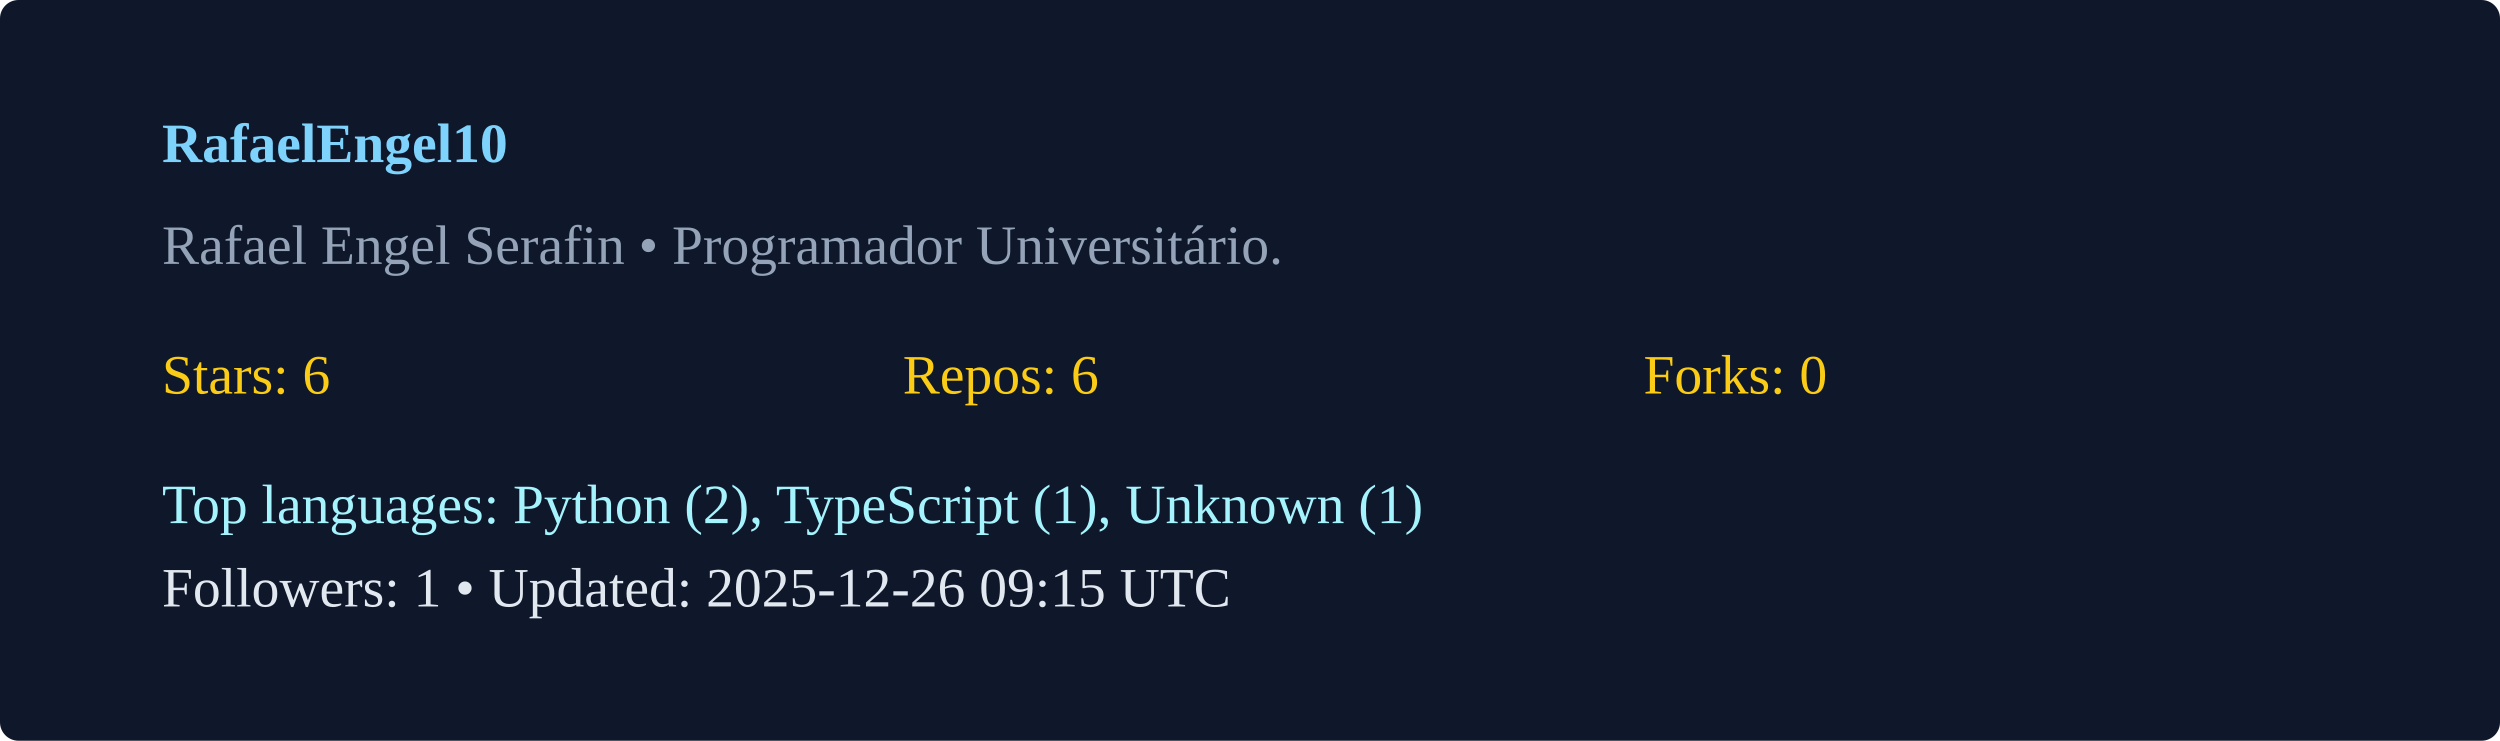
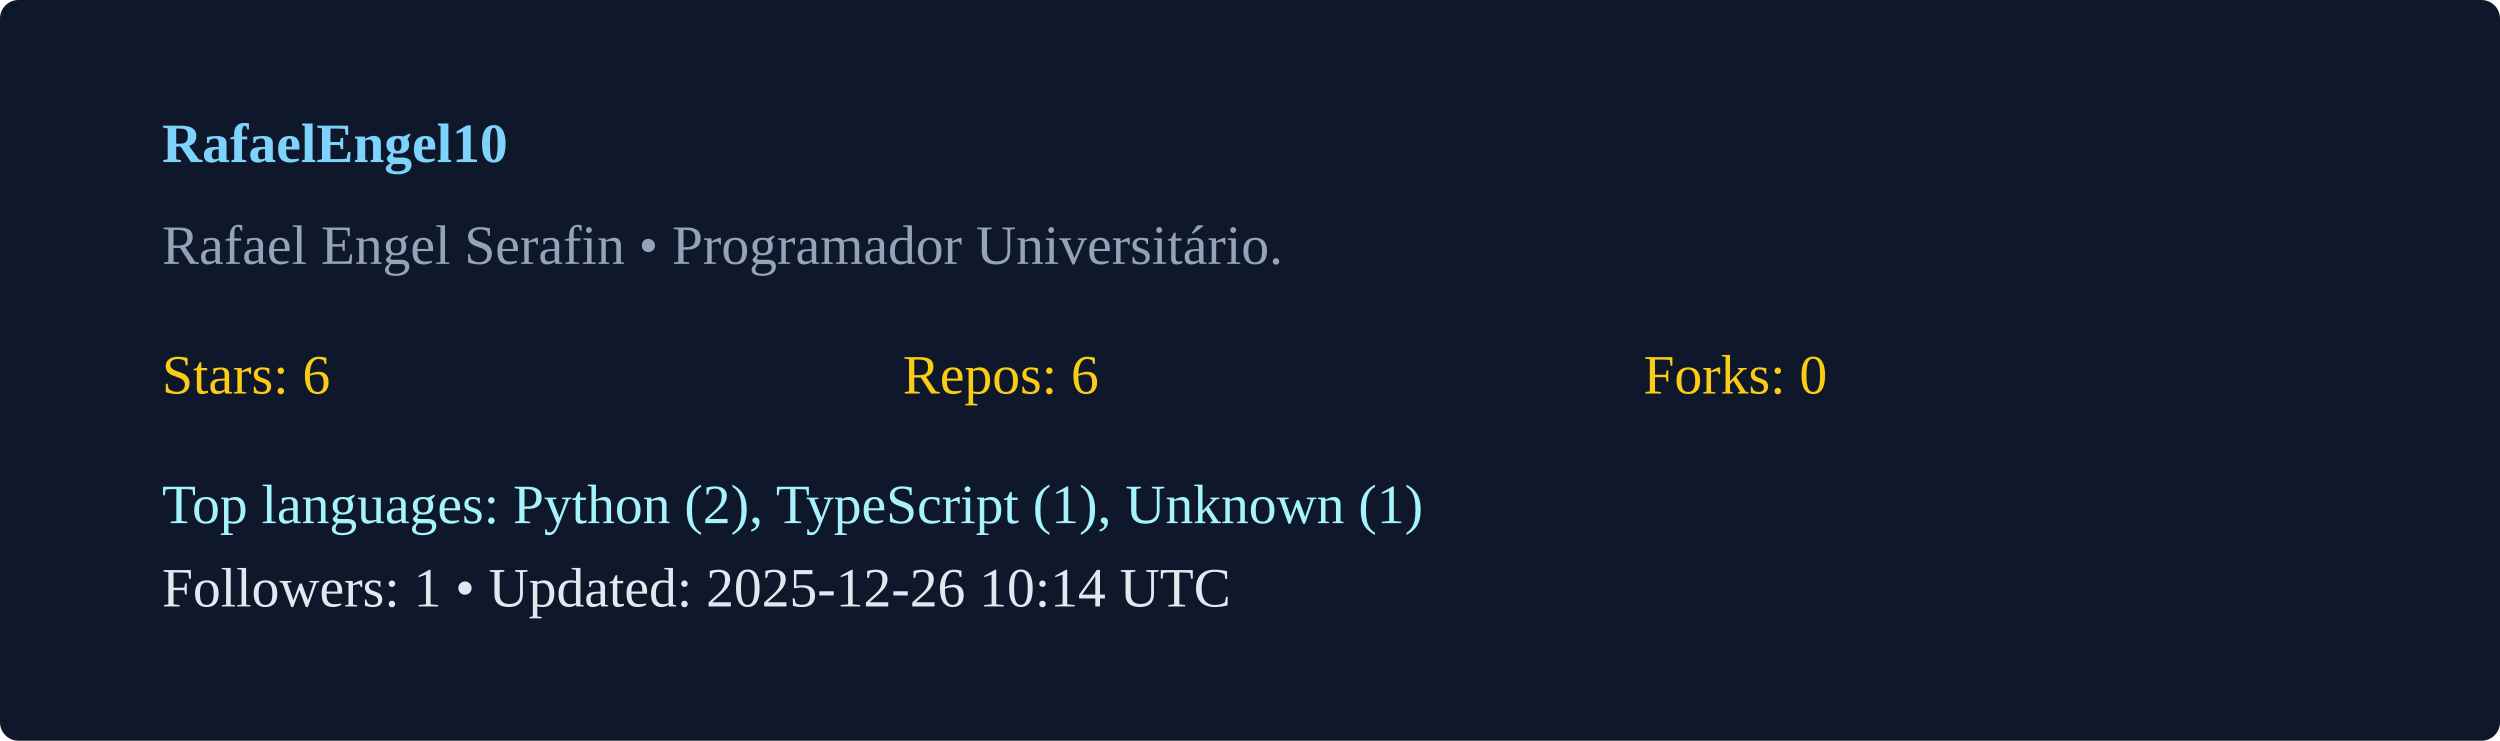
<svg xmlns="http://www.w3.org/2000/svg" width="540" height="160" viewBox="0 0 540 160">
  <rect width="100%" height="100%" rx="4" fill="#0f172a" />
  <g transform="translate(35,35)">
    <text x="0" y="0" fill="#7dd3fc" font-weight="600">RafaelEngel10</text>
    <text x="0" y="22" fill="#94a3b8">Rafael Engel Serafin  • Programador Universitário. </text>
    <g transform="translate(0,50)">
      <text x="0" y="0" fill="#facc15">Stars: 6</text>
      <text x="160" y="0" fill="#facc15">Repos: 6</text>
      <text x="320" y="0" fill="#facc15">Forks: 0</text>
      <text x="0" y="28" fill="#a5f3fc">Top languages: Python (2), TypeScript (1), Unknown (1)</text>
-       <text x="0" y="46" fill="#e2e8f0">Followers: 1 • Updated: 2025-12-26 09:15 UTC</text>
+       <text x="0" y="46" fill="#e2e8f0">Followers: 1 • Updated: 2025-12-26 10:14 UTC</text>
    </g>
  </g>
</svg>
